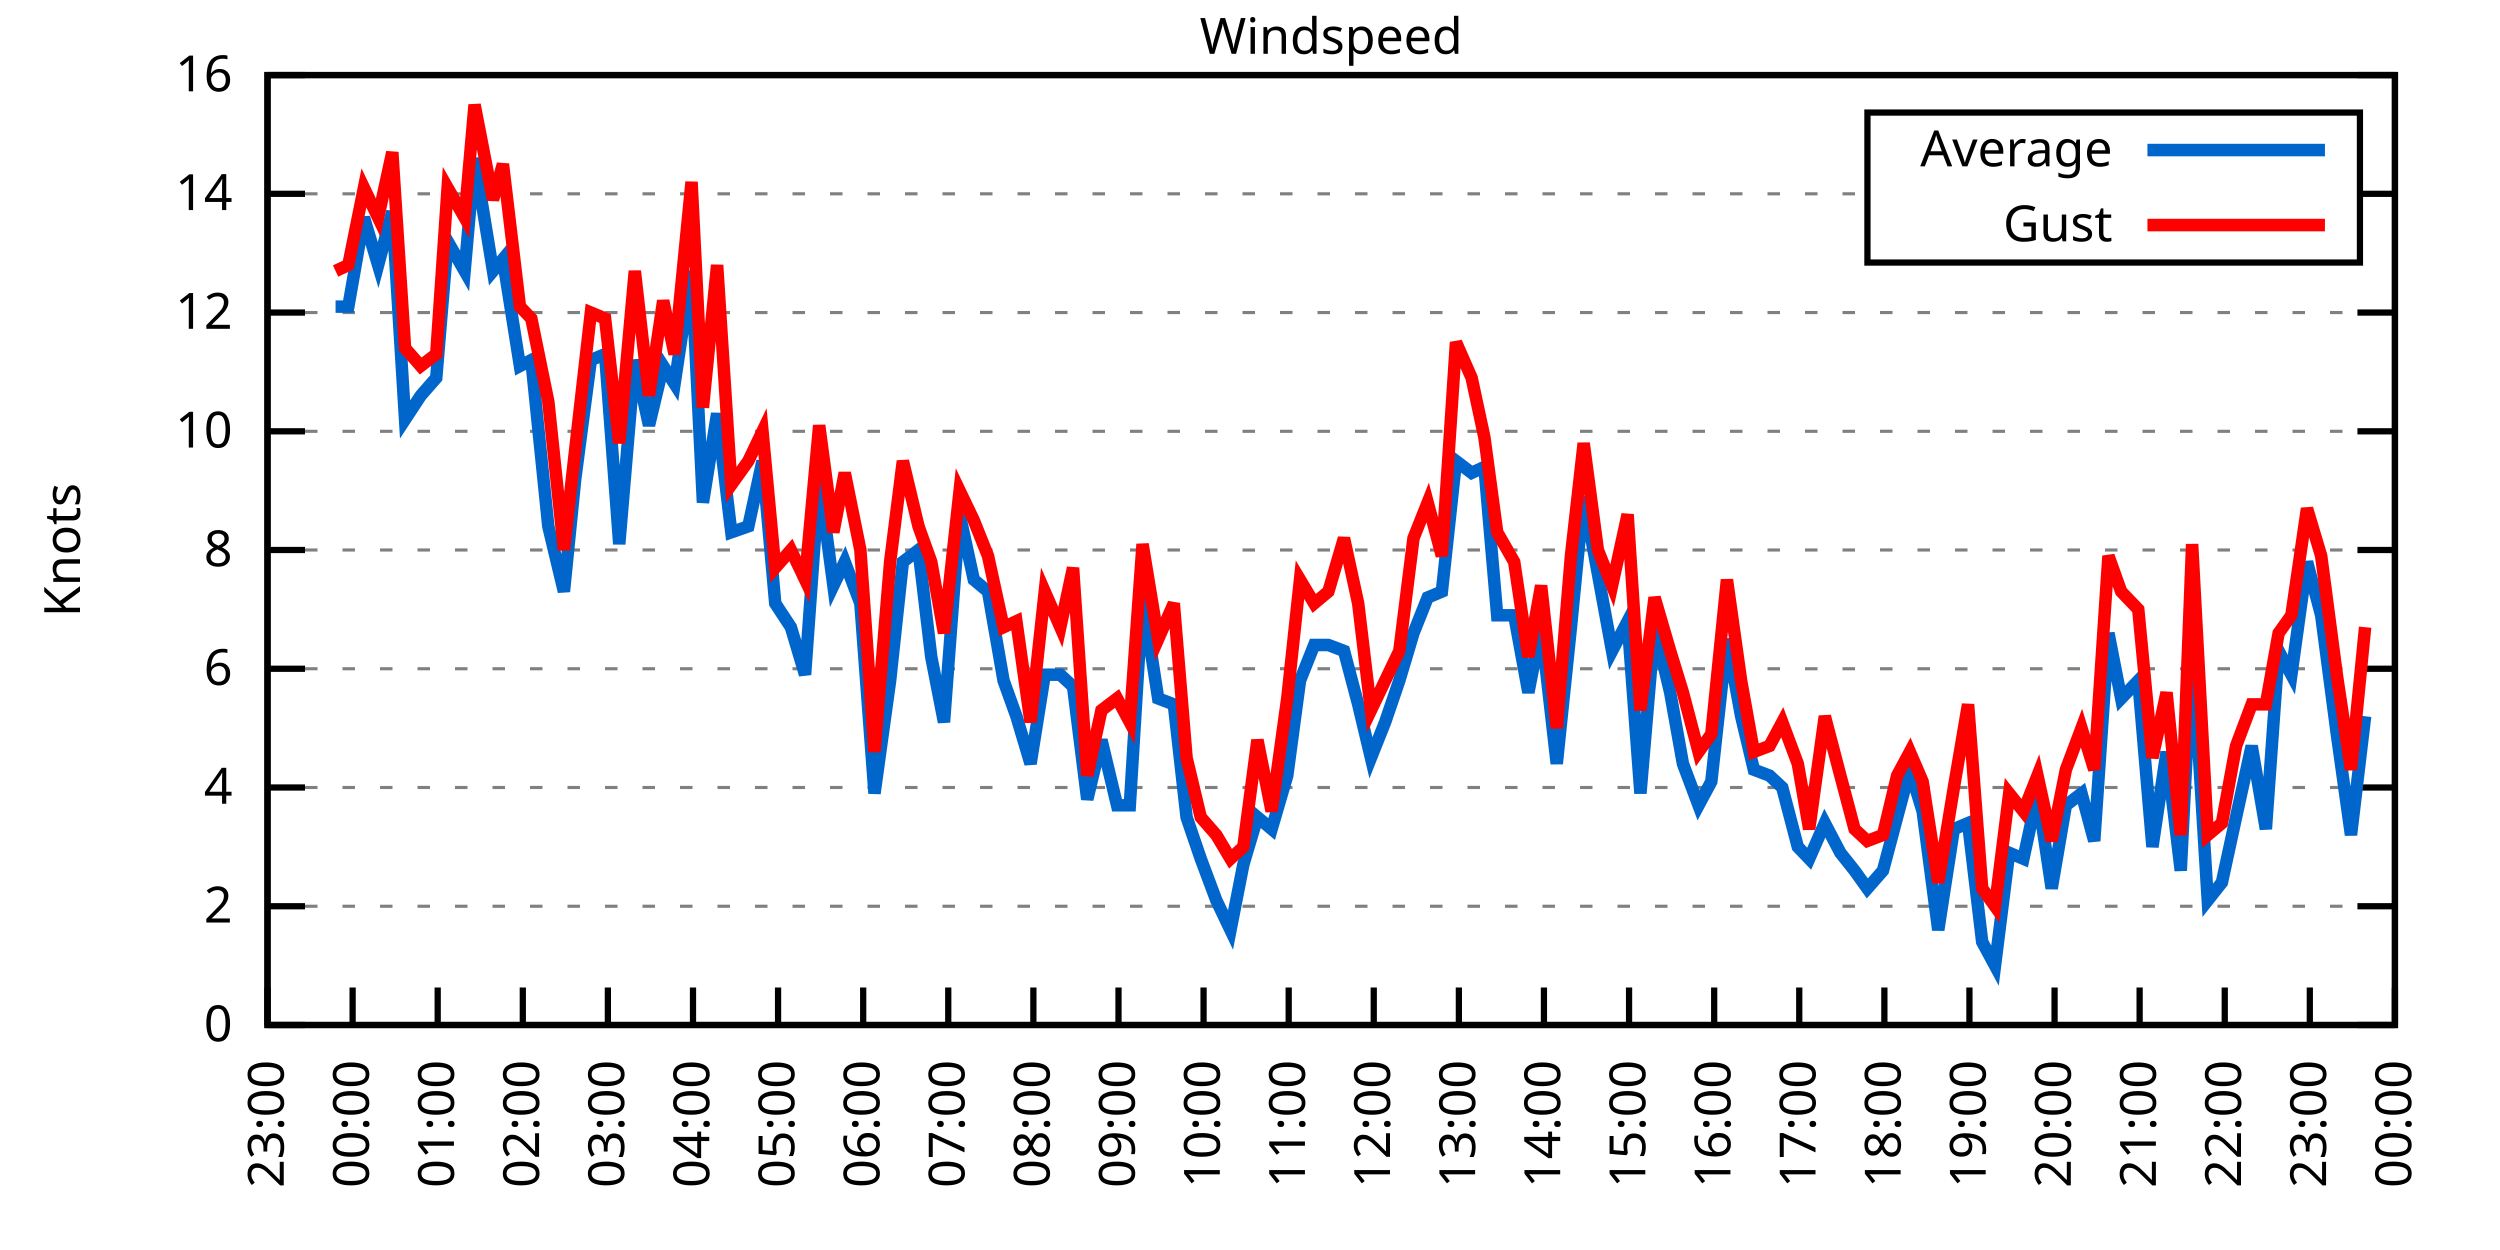
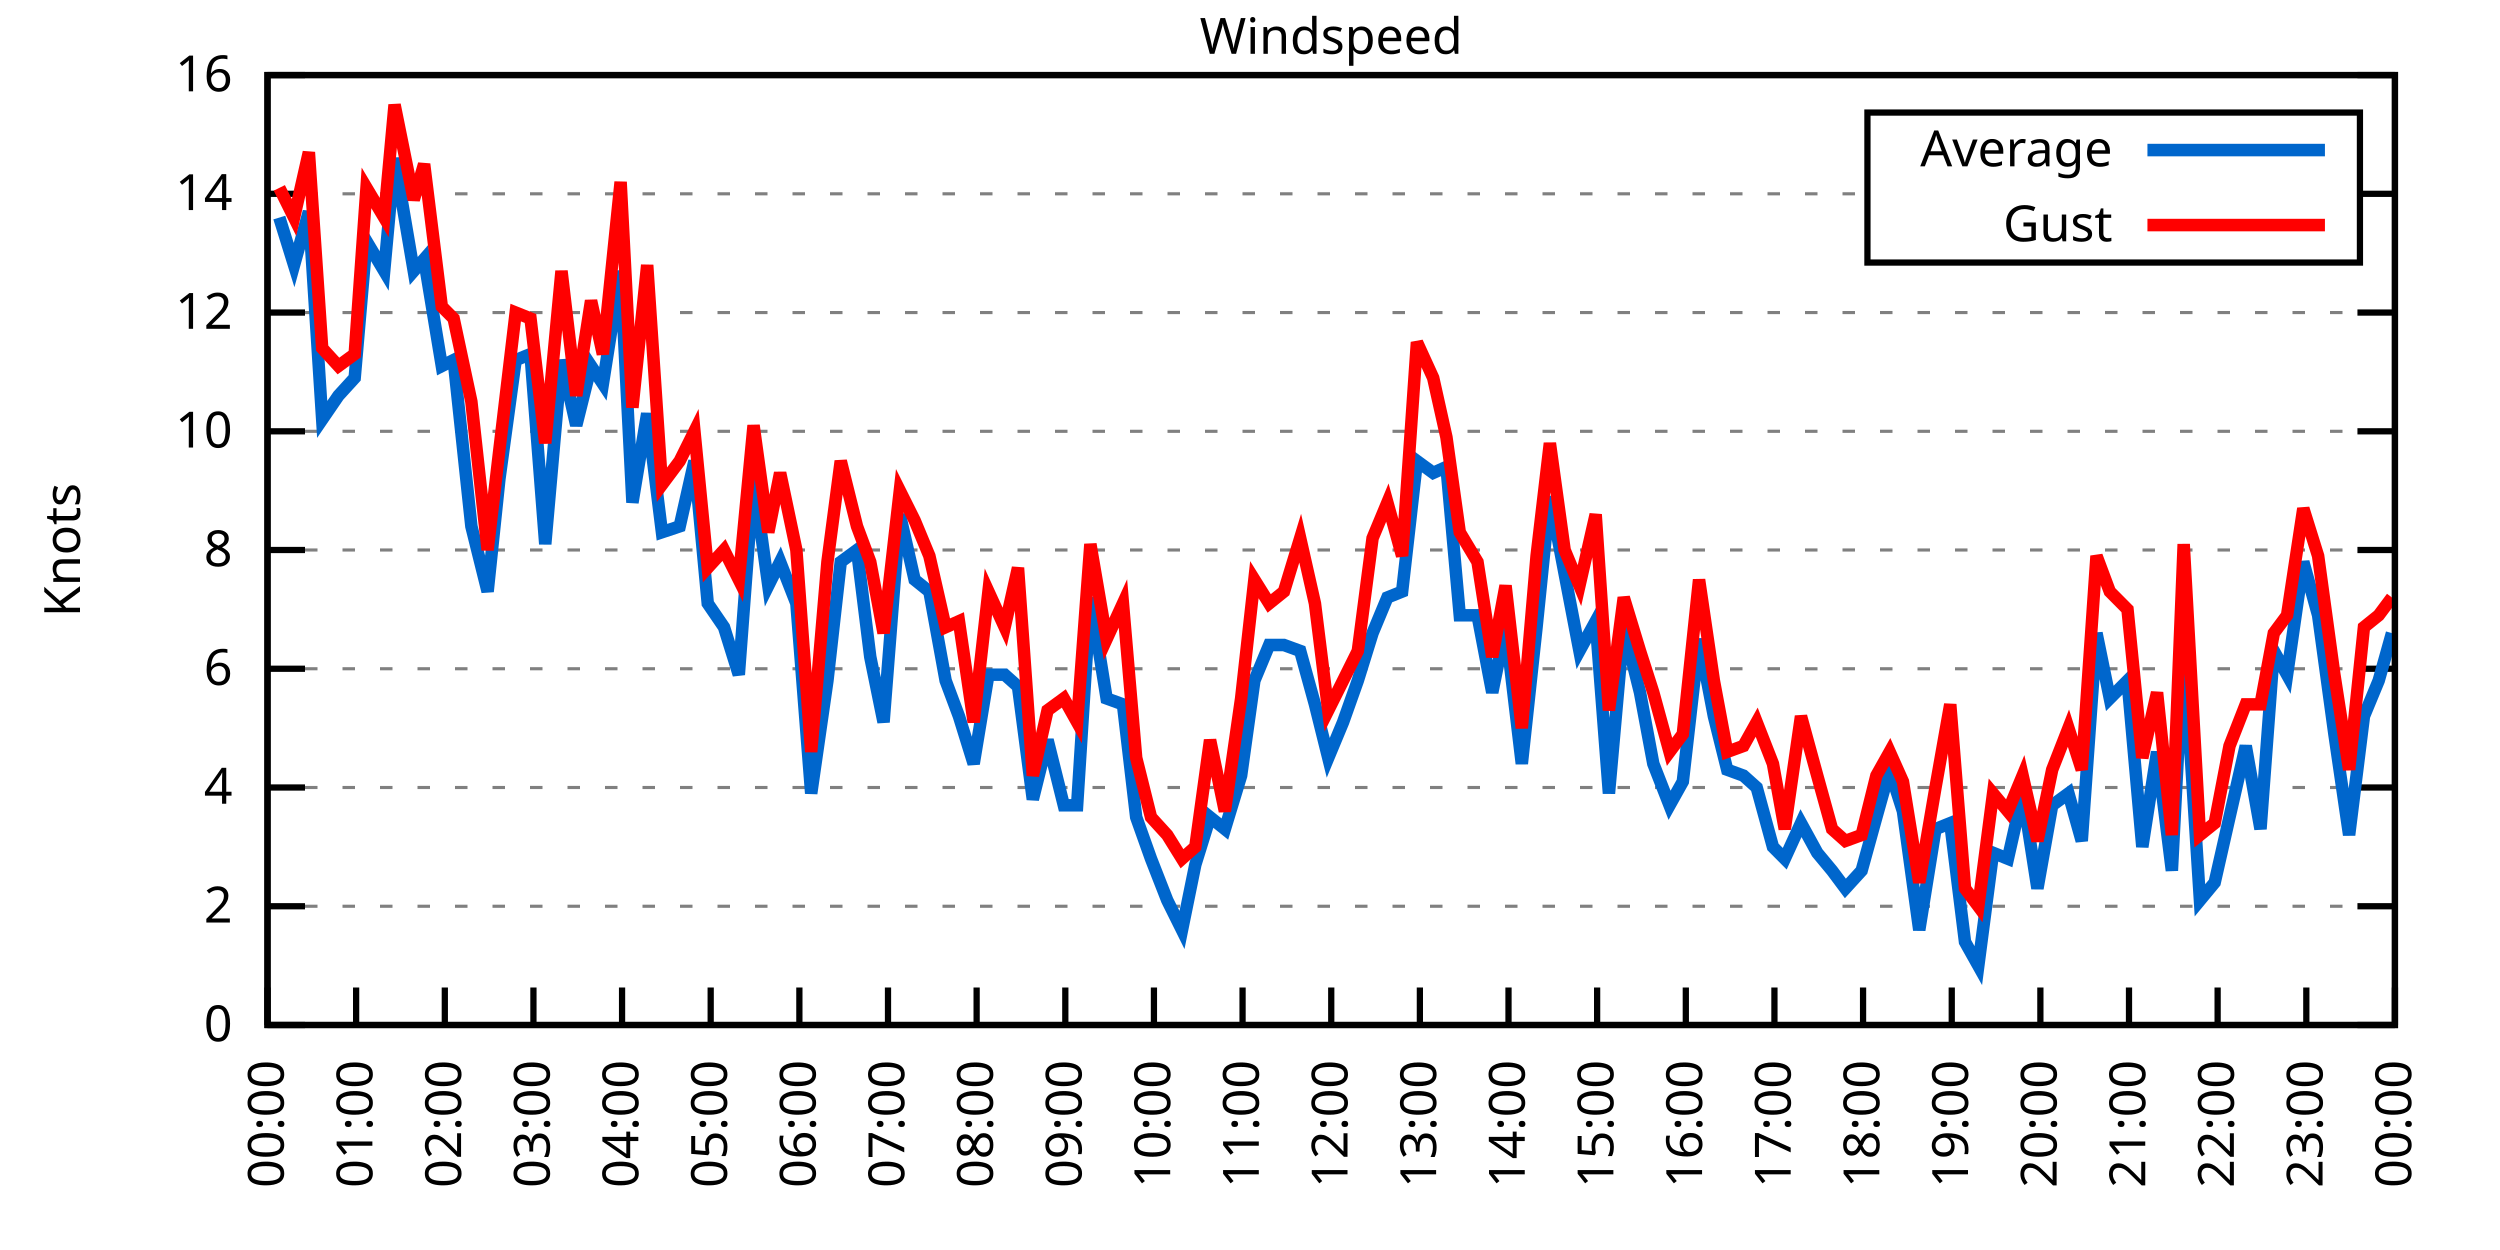
<svg xmlns="http://www.w3.org/2000/svg" xmlns:xlink="http://www.w3.org/1999/xlink" width="400" height="200" viewBox="0 0 400 200">
  <g id="gnuplot_canvas">
    <rect x="0" y="0" width="400" height="200" fill="none" />
    <defs>
      <circle id="gpDot" r="0.5" stroke-width="0.5" stroke="currentColor" />
      <path id="gpPt0" stroke-width="0.333" stroke="currentColor" d="M-1,0 h2 M0,-1 v2" />
      <path id="gpPt1" stroke-width="0.333" stroke="currentColor" d="M-1,-1 L1,1 M1,-1 L-1,1" />
      <path id="gpPt2" stroke-width="0.333" stroke="currentColor" d="M-1,0 L1,0 M0,-1 L0,1 M-1,-1 L1,1 M-1,1 L1,-1" />
      <rect id="gpPt3" stroke-width="0.333" stroke="currentColor" x="-1" y="-1" width="2" height="2" />
      <rect id="gpPt4" stroke-width="0.333" stroke="currentColor" fill="currentColor" x="-1" y="-1" width="2" height="2" />
      <circle id="gpPt5" stroke-width="0.333" stroke="currentColor" cx="0" cy="0" r="1" />
      <use xlink:href="#gpPt5" id="gpPt6" fill="currentColor" stroke="none" />
      <path id="gpPt7" stroke-width="0.333" stroke="currentColor" d="M0,-1.33 L-1.33,0.67 L1.33,0.67 z" />
      <use xlink:href="#gpPt7" id="gpPt8" fill="currentColor" stroke="none" />
      <use xlink:href="#gpPt7" id="gpPt9" stroke="currentColor" transform="rotate(180)" />
      <use xlink:href="#gpPt9" id="gpPt10" fill="currentColor" stroke="none" />
      <use xlink:href="#gpPt3" id="gpPt11" stroke="currentColor" transform="rotate(45)" />
      <use xlink:href="#gpPt11" id="gpPt12" fill="currentColor" stroke="none" />
      <path id="gpPt13" stroke-width="0.333" stroke="currentColor" d="M0,1.330 L1.265,0.411 L0.782,-1.067 L-0.782,-1.076 L-1.265,0.411 z" />
      <use xlink:href="#gpPt13" id="gpPt14" fill="currentColor" stroke="none" />
      <filter id="textbox" filterUnits="objectBoundingBox" x="0" y="0" height="1" width="1">
        <feFlood flood-color="white" flood-opacity="1" result="bgnd" />
        <feComposite in="SourceGraphic" in2="bgnd" operator="atop" />
      </filter>
      <filter id="greybox" filterUnits="objectBoundingBox" x="0" y="0" height="1" width="1">
        <feFlood flood-color="lightgrey" flood-opacity="1" result="grey" />
        <feComposite in="SourceGraphic" in2="grey" operator="atop" />
      </filter>
    </defs>
    <g fill="none" color="white" stroke="currentColor" stroke-width="1.00" stroke-linecap="butt" stroke-linejoin="miter">
</g>
    <g fill="none" color="black" stroke="currentColor" stroke-width="1.00" stroke-linecap="butt" stroke-linejoin="miter">
      <g stroke="none" shape-rendering="crispEdges">
        <polygon fill="rgb(255, 255, 255)" points="42.80,164.00 383.18,164.00 383.18,12.02 42.80,12.02 " />
      </g>
    </g>
    <g fill="none" color="black" stroke="currentColor" stroke-width="1.00" stroke-linecap="butt" stroke-linejoin="miter">
</g>
    <g fill="none" color="black" stroke="black" stroke-width="0.50" stroke-linecap="butt" stroke-linejoin="miter">
</g>
    <g fill="none" color="gray" stroke="currentColor" stroke-width="0.50" stroke-linecap="butt" stroke-linejoin="miter">
      <path stroke="gray" stroke-dasharray="2,4" class="gridline" d="M42.80,164.00 L383.19,164.00  " />
    </g>
    <g fill="none" color="gray" stroke="gray" stroke-width="1.00" stroke-linecap="butt" stroke-linejoin="miter">
</g>
    <g fill="none" color="black" stroke="currentColor" stroke-width="1.00" stroke-linecap="butt" stroke-linejoin="miter">
      <path stroke="black" d="M42.80,164.00 L48.80,164.00 M383.19,164.00 L377.19,164.00  " />
      <g transform="translate(37.20,166.60)" stroke="none" fill="black" font-family="Sans" font-size="8.00" text-anchor="end">
        <text>
          <tspan font-family="Sans"> 0</tspan>
        </text>
      </g>
    </g>
    <g fill="none" color="black" stroke="currentColor" stroke-width="1.00" stroke-linecap="butt" stroke-linejoin="miter">
</g>
    <g fill="none" color="black" stroke="black" stroke-width="0.50" stroke-linecap="butt" stroke-linejoin="miter">
</g>
    <g fill="none" color="gray" stroke="currentColor" stroke-width="0.50" stroke-linecap="butt" stroke-linejoin="miter">
      <path stroke="gray" stroke-dasharray="2,4" class="gridline" d="M42.80,145.00 L383.19,145.00  " />
    </g>
    <g fill="none" color="gray" stroke="gray" stroke-width="1.00" stroke-linecap="butt" stroke-linejoin="miter">
</g>
    <g fill="none" color="black" stroke="currentColor" stroke-width="1.00" stroke-linecap="butt" stroke-linejoin="miter">
      <path stroke="black" d="M42.80,145.00 L48.80,145.00 M383.19,145.00 L377.19,145.00  " />
      <g transform="translate(37.20,147.60)" stroke="none" fill="black" font-family="Sans" font-size="8.00" text-anchor="end">
        <text>
          <tspan font-family="Sans"> 2</tspan>
        </text>
      </g>
    </g>
    <g fill="none" color="black" stroke="currentColor" stroke-width="1.00" stroke-linecap="butt" stroke-linejoin="miter">
</g>
    <g fill="none" color="black" stroke="black" stroke-width="0.50" stroke-linecap="butt" stroke-linejoin="miter">
</g>
    <g fill="none" color="gray" stroke="currentColor" stroke-width="0.50" stroke-linecap="butt" stroke-linejoin="miter">
      <path stroke="gray" stroke-dasharray="2,4" class="gridline" d="M42.80,126.00 L383.19,126.00  " />
    </g>
    <g fill="none" color="gray" stroke="gray" stroke-width="1.00" stroke-linecap="butt" stroke-linejoin="miter">
</g>
    <g fill="none" color="black" stroke="currentColor" stroke-width="1.00" stroke-linecap="butt" stroke-linejoin="miter">
      <path stroke="black" d="M42.80,126.00 L48.80,126.00 M383.19,126.00 L377.19,126.00  " />
      <g transform="translate(37.20,128.60)" stroke="none" fill="black" font-family="Sans" font-size="8.00" text-anchor="end">
        <text>
          <tspan font-family="Sans"> 4</tspan>
        </text>
      </g>
    </g>
    <g fill="none" color="black" stroke="currentColor" stroke-width="1.00" stroke-linecap="butt" stroke-linejoin="miter">
</g>
    <g fill="none" color="black" stroke="black" stroke-width="0.50" stroke-linecap="butt" stroke-linejoin="miter">
</g>
    <g fill="none" color="gray" stroke="currentColor" stroke-width="0.50" stroke-linecap="butt" stroke-linejoin="miter">
      <path stroke="gray" stroke-dasharray="2,4" class="gridline" d="M42.80,107.00 L383.19,107.00  " />
    </g>
    <g fill="none" color="gray" stroke="gray" stroke-width="1.00" stroke-linecap="butt" stroke-linejoin="miter">
</g>
    <g fill="none" color="black" stroke="currentColor" stroke-width="1.00" stroke-linecap="butt" stroke-linejoin="miter">
      <path stroke="black" d="M42.80,107.00 L48.80,107.00 M383.19,107.00 L377.19,107.00  " />
      <g transform="translate(37.20,109.60)" stroke="none" fill="black" font-family="Sans" font-size="8.00" text-anchor="end">
        <text>
          <tspan font-family="Sans"> 6</tspan>
        </text>
      </g>
    </g>
    <g fill="none" color="black" stroke="currentColor" stroke-width="1.00" stroke-linecap="butt" stroke-linejoin="miter">
</g>
    <g fill="none" color="black" stroke="black" stroke-width="0.50" stroke-linecap="butt" stroke-linejoin="miter">
</g>
    <g fill="none" color="gray" stroke="currentColor" stroke-width="0.50" stroke-linecap="butt" stroke-linejoin="miter">
      <path stroke="gray" stroke-dasharray="2,4" class="gridline" d="M42.80,88.00 L383.19,88.00  " />
    </g>
    <g fill="none" color="gray" stroke="gray" stroke-width="1.00" stroke-linecap="butt" stroke-linejoin="miter">
</g>
    <g fill="none" color="black" stroke="currentColor" stroke-width="1.00" stroke-linecap="butt" stroke-linejoin="miter">
      <path stroke="black" d="M42.80,88.00 L48.80,88.00 M383.19,88.00 L377.19,88.00  " />
      <g transform="translate(37.20,90.60)" stroke="none" fill="black" font-family="Sans" font-size="8.00" text-anchor="end">
        <text>
          <tspan font-family="Sans"> 8</tspan>
        </text>
      </g>
    </g>
    <g fill="none" color="black" stroke="currentColor" stroke-width="1.00" stroke-linecap="butt" stroke-linejoin="miter">
</g>
    <g fill="none" color="black" stroke="black" stroke-width="0.50" stroke-linecap="butt" stroke-linejoin="miter">
</g>
    <g fill="none" color="gray" stroke="currentColor" stroke-width="0.50" stroke-linecap="butt" stroke-linejoin="miter">
      <path stroke="gray" stroke-dasharray="2,4" class="gridline" d="M42.80,69.01 L383.19,69.01  " />
    </g>
    <g fill="none" color="gray" stroke="gray" stroke-width="1.00" stroke-linecap="butt" stroke-linejoin="miter">
</g>
    <g fill="none" color="black" stroke="currentColor" stroke-width="1.00" stroke-linecap="butt" stroke-linejoin="miter">
      <path stroke="black" d="M42.80,69.01 L48.80,69.01 M383.19,69.01 L377.19,69.01  " />
      <g transform="translate(37.20,71.61)" stroke="none" fill="black" font-family="Sans" font-size="8.00" text-anchor="end">
        <text>
          <tspan font-family="Sans"> 10</tspan>
        </text>
      </g>
    </g>
    <g fill="none" color="black" stroke="currentColor" stroke-width="1.00" stroke-linecap="butt" stroke-linejoin="miter">
</g>
    <g fill="none" color="black" stroke="black" stroke-width="0.50" stroke-linecap="butt" stroke-linejoin="miter">
</g>
    <g fill="none" color="gray" stroke="currentColor" stroke-width="0.50" stroke-linecap="butt" stroke-linejoin="miter">
      <path stroke="gray" stroke-dasharray="2,4" class="gridline" d="M42.80,50.01 L383.19,50.01  " />
    </g>
    <g fill="none" color="gray" stroke="gray" stroke-width="1.00" stroke-linecap="butt" stroke-linejoin="miter">
</g>
    <g fill="none" color="black" stroke="currentColor" stroke-width="1.00" stroke-linecap="butt" stroke-linejoin="miter">
      <path stroke="black" d="M42.80,50.01 L48.80,50.01 M383.19,50.01 L377.19,50.01  " />
      <g transform="translate(37.20,52.61)" stroke="none" fill="black" font-family="Sans" font-size="8.00" text-anchor="end">
        <text>
          <tspan font-family="Sans"> 12</tspan>
        </text>
      </g>
    </g>
    <g fill="none" color="black" stroke="currentColor" stroke-width="1.00" stroke-linecap="butt" stroke-linejoin="miter">
</g>
    <g fill="none" color="black" stroke="black" stroke-width="0.50" stroke-linecap="butt" stroke-linejoin="miter">
</g>
    <g fill="none" color="gray" stroke="currentColor" stroke-width="0.50" stroke-linecap="butt" stroke-linejoin="miter">
      <path stroke="gray" stroke-dasharray="2,4" class="gridline" d="M42.80,31.01 L298.79,31.01 M377.59,31.01 L383.19,31.01  " />
    </g>
    <g fill="none" color="gray" stroke="gray" stroke-width="1.00" stroke-linecap="butt" stroke-linejoin="miter">
</g>
    <g fill="none" color="black" stroke="currentColor" stroke-width="1.00" stroke-linecap="butt" stroke-linejoin="miter">
      <path stroke="black" d="M42.80,31.01 L48.80,31.01 M383.19,31.01 L377.19,31.01  " />
      <g transform="translate(37.20,33.61)" stroke="none" fill="black" font-family="Sans" font-size="8.00" text-anchor="end">
        <text>
          <tspan font-family="Sans"> 14</tspan>
        </text>
      </g>
    </g>
    <g fill="none" color="black" stroke="currentColor" stroke-width="1.00" stroke-linecap="butt" stroke-linejoin="miter">
</g>
    <g fill="none" color="black" stroke="black" stroke-width="0.50" stroke-linecap="butt" stroke-linejoin="miter">
</g>
    <g fill="none" color="gray" stroke="currentColor" stroke-width="0.50" stroke-linecap="butt" stroke-linejoin="miter">
      <path stroke="gray" stroke-dasharray="2,4" class="gridline" d="M42.80,12.01 L383.19,12.01  " />
    </g>
    <g fill="none" color="gray" stroke="gray" stroke-width="1.00" stroke-linecap="butt" stroke-linejoin="miter">
</g>
    <g fill="none" color="black" stroke="currentColor" stroke-width="1.00" stroke-linecap="butt" stroke-linejoin="miter">
      <path stroke="black" d="M42.80,12.01 L48.80,12.01 M383.19,12.01 L377.19,12.01  " />
      <g transform="translate(37.20,14.61)" stroke="none" fill="black" font-family="Sans" font-size="8.00" text-anchor="end">
        <text>
          <tspan font-family="Sans"> 16</tspan>
        </text>
      </g>
    </g>
    <g fill="none" color="black" stroke="currentColor" stroke-width="1.00" stroke-linecap="butt" stroke-linejoin="miter">
      <path stroke="black" d="M42.80,164.00 L42.80,158.00  " />
      <g transform="translate(45.40,169.60) rotate(270.00)" stroke="none" fill="black" font-family="Sans" font-size="8.00" text-anchor="end">
        <text>
-           <tspan font-family="Sans">23:00</tspan>
-         </text>
-       </g>
-     </g>
-     <g fill="none" color="black" stroke="currentColor" stroke-width="1.00" stroke-linecap="butt" stroke-linejoin="miter">
-       <path stroke="black" d="M56.42,164.00 L56.42,158.00  " />
-       <g transform="translate(59.02,169.60) rotate(270.00)" stroke="none" fill="black" font-family="Sans" font-size="8.00" text-anchor="end">
-         <text>
          <tspan font-family="Sans">00:00</tspan>
        </text>
      </g>
    </g>
    <g fill="none" color="black" stroke="currentColor" stroke-width="1.00" stroke-linecap="butt" stroke-linejoin="miter">
-       <path stroke="black" d="M70.03,164.00 L70.03,158.00  " />
-       <g transform="translate(72.63,169.60) rotate(270.00)" stroke="none" fill="black" font-family="Sans" font-size="8.00" text-anchor="end">
+       <path stroke="black" d="M56.98,164.00 L56.98,158.00  " />
+       <g transform="translate(59.58,169.60) rotate(270.00)" stroke="none" fill="black" font-family="Sans" font-size="8.00" text-anchor="end">
        <text>
          <tspan font-family="Sans">01:00</tspan>
        </text>
      </g>
    </g>
    <g fill="none" color="black" stroke="currentColor" stroke-width="1.00" stroke-linecap="butt" stroke-linejoin="miter">
-       <path stroke="black" d="M83.65,164.00 L83.65,158.00  " />
-       <g transform="translate(86.25,169.60) rotate(270.00)" stroke="none" fill="black" font-family="Sans" font-size="8.00" text-anchor="end">
+       <path stroke="black" d="M71.17,164.00 L71.17,158.00  " />
+       <g transform="translate(73.77,169.60) rotate(270.00)" stroke="none" fill="black" font-family="Sans" font-size="8.00" text-anchor="end">
        <text>
          <tspan font-family="Sans">02:00</tspan>
        </text>
      </g>
    </g>
    <g fill="none" color="black" stroke="currentColor" stroke-width="1.00" stroke-linecap="butt" stroke-linejoin="miter">
-       <path stroke="black" d="M97.26,164.00 L97.26,158.00  " />
-       <g transform="translate(99.86,169.60) rotate(270.00)" stroke="none" fill="black" font-family="Sans" font-size="8.00" text-anchor="end">
+       <path stroke="black" d="M85.35,164.00 L85.35,158.00  " />
+       <g transform="translate(87.95,169.60) rotate(270.00)" stroke="none" fill="black" font-family="Sans" font-size="8.00" text-anchor="end">
        <text>
          <tspan font-family="Sans">03:00</tspan>
        </text>
      </g>
    </g>
    <g fill="none" color="black" stroke="currentColor" stroke-width="1.00" stroke-linecap="butt" stroke-linejoin="miter">
-       <path stroke="black" d="M110.88,164.00 L110.88,158.00  " />
-       <g transform="translate(113.48,169.60) rotate(270.00)" stroke="none" fill="black" font-family="Sans" font-size="8.00" text-anchor="end">
+       <path stroke="black" d="M99.53,164.00 L99.53,158.00  " />
+       <g transform="translate(102.13,169.60) rotate(270.00)" stroke="none" fill="black" font-family="Sans" font-size="8.00" text-anchor="end">
        <text>
          <tspan font-family="Sans">04:00</tspan>
        </text>
      </g>
    </g>
    <g fill="none" color="black" stroke="currentColor" stroke-width="1.00" stroke-linecap="butt" stroke-linejoin="miter">
-       <path stroke="black" d="M124.49,164.00 L124.49,158.00  " />
-       <g transform="translate(127.09,169.60) rotate(270.00)" stroke="none" fill="black" font-family="Sans" font-size="8.00" text-anchor="end">
+       <path stroke="black" d="M113.71,164.00 L113.71,158.00  " />
+       <g transform="translate(116.31,169.60) rotate(270.00)" stroke="none" fill="black" font-family="Sans" font-size="8.00" text-anchor="end">
        <text>
          <tspan font-family="Sans">05:00</tspan>
        </text>
      </g>
    </g>
    <g fill="none" color="black" stroke="currentColor" stroke-width="1.00" stroke-linecap="butt" stroke-linejoin="miter">
-       <path stroke="black" d="M138.11,164.00 L138.11,158.00  " />
-       <g transform="translate(140.71,169.60) rotate(270.00)" stroke="none" fill="black" font-family="Sans" font-size="8.00" text-anchor="end">
+       <path stroke="black" d="M127.90,164.00 L127.90,158.00  " />
+       <g transform="translate(130.50,169.60) rotate(270.00)" stroke="none" fill="black" font-family="Sans" font-size="8.00" text-anchor="end">
        <text>
          <tspan font-family="Sans">06:00</tspan>
        </text>
      </g>
    </g>
    <g fill="none" color="black" stroke="currentColor" stroke-width="1.00" stroke-linecap="butt" stroke-linejoin="miter">
-       <path stroke="black" d="M151.72,164.00 L151.72,158.00  " />
-       <g transform="translate(154.32,169.60) rotate(270.00)" stroke="none" fill="black" font-family="Sans" font-size="8.00" text-anchor="end">
+       <path stroke="black" d="M142.08,164.00 L142.08,158.00  " />
+       <g transform="translate(144.68,169.60) rotate(270.00)" stroke="none" fill="black" font-family="Sans" font-size="8.00" text-anchor="end">
        <text>
          <tspan font-family="Sans">07:00</tspan>
        </text>
      </g>
    </g>
    <g fill="none" color="black" stroke="currentColor" stroke-width="1.00" stroke-linecap="butt" stroke-linejoin="miter">
-       <path stroke="black" d="M165.34,164.00 L165.34,158.00  " />
-       <g transform="translate(167.94,169.60) rotate(270.00)" stroke="none" fill="black" font-family="Sans" font-size="8.00" text-anchor="end">
+       <path stroke="black" d="M156.26,164.00 L156.26,158.00  " />
+       <g transform="translate(158.86,169.60) rotate(270.00)" stroke="none" fill="black" font-family="Sans" font-size="8.00" text-anchor="end">
        <text>
          <tspan font-family="Sans">08:00</tspan>
        </text>
      </g>
    </g>
    <g fill="none" color="black" stroke="currentColor" stroke-width="1.00" stroke-linecap="butt" stroke-linejoin="miter">
-       <path stroke="black" d="M178.96,164.00 L178.96,158.00  " />
-       <g transform="translate(181.56,169.60) rotate(270.00)" stroke="none" fill="black" font-family="Sans" font-size="8.00" text-anchor="end">
+       <path stroke="black" d="M170.45,164.00 L170.45,158.00  " />
+       <g transform="translate(173.05,169.60) rotate(270.00)" stroke="none" fill="black" font-family="Sans" font-size="8.00" text-anchor="end">
        <text>
          <tspan font-family="Sans">09:00</tspan>
        </text>
      </g>
    </g>
    <g fill="none" color="black" stroke="currentColor" stroke-width="1.00" stroke-linecap="butt" stroke-linejoin="miter">
-       <path stroke="black" d="M192.57,164.00 L192.57,158.00  " />
-       <g transform="translate(195.17,169.60) rotate(270.00)" stroke="none" fill="black" font-family="Sans" font-size="8.00" text-anchor="end">
+       <path stroke="black" d="M184.63,164.00 L184.63,158.00  " />
+       <g transform="translate(187.23,169.60) rotate(270.00)" stroke="none" fill="black" font-family="Sans" font-size="8.00" text-anchor="end">
        <text>
          <tspan font-family="Sans">10:00</tspan>
        </text>
      </g>
    </g>
    <g fill="none" color="black" stroke="currentColor" stroke-width="1.00" stroke-linecap="butt" stroke-linejoin="miter">
-       <path stroke="black" d="M206.19,164.00 L206.19,158.00  " />
-       <g transform="translate(208.79,169.60) rotate(270.00)" stroke="none" fill="black" font-family="Sans" font-size="8.00" text-anchor="end">
+       <path stroke="black" d="M198.81,164.00 L198.81,158.00  " />
+       <g transform="translate(201.41,169.60) rotate(270.00)" stroke="none" fill="black" font-family="Sans" font-size="8.00" text-anchor="end">
        <text>
          <tspan font-family="Sans">11:00</tspan>
        </text>
      </g>
    </g>
    <g fill="none" color="black" stroke="currentColor" stroke-width="1.00" stroke-linecap="butt" stroke-linejoin="miter">
-       <path stroke="black" d="M219.80,164.00 L219.80,158.00  " />
-       <g transform="translate(222.40,169.60) rotate(270.00)" stroke="none" fill="black" font-family="Sans" font-size="8.00" text-anchor="end">
+       <path stroke="black" d="M213.00,164.00 L213.00,158.00  " />
+       <g transform="translate(215.60,169.60) rotate(270.00)" stroke="none" fill="black" font-family="Sans" font-size="8.00" text-anchor="end">
        <text>
          <tspan font-family="Sans">12:00</tspan>
        </text>
      </g>
    </g>
    <g fill="none" color="black" stroke="currentColor" stroke-width="1.00" stroke-linecap="butt" stroke-linejoin="miter">
-       <path stroke="black" d="M233.42,164.00 L233.42,158.00  " />
-       <g transform="translate(236.02,169.60) rotate(270.00)" stroke="none" fill="black" font-family="Sans" font-size="8.00" text-anchor="end">
+       <path stroke="black" d="M227.18,164.00 L227.18,158.00  " />
+       <g transform="translate(229.78,169.60) rotate(270.00)" stroke="none" fill="black" font-family="Sans" font-size="8.00" text-anchor="end">
        <text>
          <tspan font-family="Sans">13:00</tspan>
        </text>
      </g>
    </g>
    <g fill="none" color="black" stroke="currentColor" stroke-width="1.00" stroke-linecap="butt" stroke-linejoin="miter">
-       <path stroke="black" d="M247.03,164.00 L247.03,158.00  " />
-       <g transform="translate(249.63,169.60) rotate(270.00)" stroke="none" fill="black" font-family="Sans" font-size="8.00" text-anchor="end">
+       <path stroke="black" d="M241.36,164.00 L241.36,158.00  " />
+       <g transform="translate(243.96,169.60) rotate(270.00)" stroke="none" fill="black" font-family="Sans" font-size="8.00" text-anchor="end">
        <text>
          <tspan font-family="Sans">14:00</tspan>
        </text>
      </g>
    </g>
    <g fill="none" color="black" stroke="currentColor" stroke-width="1.00" stroke-linecap="butt" stroke-linejoin="miter">
-       <path stroke="black" d="M260.65,164.00 L260.65,158.00  " />
-       <g transform="translate(263.25,169.60) rotate(270.00)" stroke="none" fill="black" font-family="Sans" font-size="8.00" text-anchor="end">
+       <path stroke="black" d="M255.54,164.00 L255.54,158.00  " />
+       <g transform="translate(258.14,169.60) rotate(270.00)" stroke="none" fill="black" font-family="Sans" font-size="8.00" text-anchor="end">
        <text>
          <tspan font-family="Sans">15:00</tspan>
        </text>
      </g>
    </g>
    <g fill="none" color="black" stroke="currentColor" stroke-width="1.00" stroke-linecap="butt" stroke-linejoin="miter">
-       <path stroke="black" d="M274.27,164.00 L274.27,158.00  " />
-       <g transform="translate(276.87,169.60) rotate(270.00)" stroke="none" fill="black" font-family="Sans" font-size="8.00" text-anchor="end">
+       <path stroke="black" d="M269.73,164.00 L269.73,158.00  " />
+       <g transform="translate(272.33,169.60) rotate(270.00)" stroke="none" fill="black" font-family="Sans" font-size="8.00" text-anchor="end">
        <text>
          <tspan font-family="Sans">16:00</tspan>
        </text>
      </g>
    </g>
    <g fill="none" color="black" stroke="currentColor" stroke-width="1.00" stroke-linecap="butt" stroke-linejoin="miter">
-       <path stroke="black" d="M287.88,164.00 L287.88,158.00  " />
-       <g transform="translate(290.48,169.60) rotate(270.00)" stroke="none" fill="black" font-family="Sans" font-size="8.00" text-anchor="end">
+       <path stroke="black" d="M283.91,164.00 L283.91,158.00  " />
+       <g transform="translate(286.51,169.60) rotate(270.00)" stroke="none" fill="black" font-family="Sans" font-size="8.00" text-anchor="end">
        <text>
          <tspan font-family="Sans">17:00</tspan>
        </text>
      </g>
    </g>
    <g fill="none" color="black" stroke="currentColor" stroke-width="1.00" stroke-linecap="butt" stroke-linejoin="miter">
-       <path stroke="black" d="M301.50,164.00 L301.50,158.00  " />
-       <g transform="translate(304.10,169.60) rotate(270.00)" stroke="none" fill="black" font-family="Sans" font-size="8.00" text-anchor="end">
+       <path stroke="black" d="M298.09,164.00 L298.09,158.00  " />
+       <g transform="translate(300.69,169.60) rotate(270.00)" stroke="none" fill="black" font-family="Sans" font-size="8.00" text-anchor="end">
        <text>
          <tspan font-family="Sans">18:00</tspan>
        </text>
      </g>
    </g>
    <g fill="none" color="black" stroke="currentColor" stroke-width="1.00" stroke-linecap="butt" stroke-linejoin="miter">
-       <path stroke="black" d="M315.11,164.00 L315.11,158.00  " />
-       <g transform="translate(317.71,169.60) rotate(270.00)" stroke="none" fill="black" font-family="Sans" font-size="8.00" text-anchor="end">
+       <path stroke="black" d="M312.28,164.00 L312.28,158.00  " />
+       <g transform="translate(314.88,169.60) rotate(270.00)" stroke="none" fill="black" font-family="Sans" font-size="8.00" text-anchor="end">
        <text>
          <tspan font-family="Sans">19:00</tspan>
        </text>
      </g>
    </g>
    <g fill="none" color="black" stroke="currentColor" stroke-width="1.00" stroke-linecap="butt" stroke-linejoin="miter">
-       <path stroke="black" d="M328.73,164.00 L328.73,158.00  " />
-       <g transform="translate(331.33,169.60) rotate(270.00)" stroke="none" fill="black" font-family="Sans" font-size="8.00" text-anchor="end">
+       <path stroke="black" d="M326.46,164.00 L326.46,158.00  " />
+       <g transform="translate(329.06,169.60) rotate(270.00)" stroke="none" fill="black" font-family="Sans" font-size="8.00" text-anchor="end">
        <text>
          <tspan font-family="Sans">20:00</tspan>
        </text>
      </g>
    </g>
    <g fill="none" color="black" stroke="currentColor" stroke-width="1.00" stroke-linecap="butt" stroke-linejoin="miter">
-       <path stroke="black" d="M342.34,164.00 L342.34,158.00  " />
-       <g transform="translate(344.94,169.60) rotate(270.00)" stroke="none" fill="black" font-family="Sans" font-size="8.00" text-anchor="end">
+       <path stroke="black" d="M340.64,164.00 L340.64,158.00  " />
+       <g transform="translate(343.24,169.60) rotate(270.00)" stroke="none" fill="black" font-family="Sans" font-size="8.00" text-anchor="end">
        <text>
          <tspan font-family="Sans">21:00</tspan>
        </text>
      </g>
    </g>
    <g fill="none" color="black" stroke="currentColor" stroke-width="1.00" stroke-linecap="butt" stroke-linejoin="miter">
-       <path stroke="black" d="M355.96,164.00 L355.96,158.00  " />
-       <g transform="translate(358.56,169.60) rotate(270.00)" stroke="none" fill="black" font-family="Sans" font-size="8.00" text-anchor="end">
+       <path stroke="black" d="M354.82,164.00 L354.82,158.00  " />
+       <g transform="translate(357.42,169.60) rotate(270.00)" stroke="none" fill="black" font-family="Sans" font-size="8.00" text-anchor="end">
        <text>
          <tspan font-family="Sans">22:00</tspan>
        </text>
      </g>
    </g>
    <g fill="none" color="black" stroke="currentColor" stroke-width="1.00" stroke-linecap="butt" stroke-linejoin="miter">
-       <path stroke="black" d="M369.57,164.00 L369.57,158.00  " />
-       <g transform="translate(372.17,169.60) rotate(270.00)" stroke="none" fill="black" font-family="Sans" font-size="8.00" text-anchor="end">
+       <path stroke="black" d="M369.01,164.00 L369.01,158.00  " />
+       <g transform="translate(371.61,169.60) rotate(270.00)" stroke="none" fill="black" font-family="Sans" font-size="8.00" text-anchor="end">
        <text>
          <tspan font-family="Sans">23:00</tspan>
        </text>
      </g>
    </g>
    <g fill="none" color="black" stroke="currentColor" stroke-width="1.00" stroke-linecap="butt" stroke-linejoin="miter">
      <path stroke="black" d="M383.19,164.00 L383.19,158.00  " />
      <g transform="translate(385.79,169.60) rotate(270.00)" stroke="none" fill="black" font-family="Sans" font-size="8.00" text-anchor="end">
        <text>
          <tspan font-family="Sans">00:00</tspan>
        </text>
      </g>
    </g>
    <g fill="none" color="black" stroke="currentColor" stroke-width="1.00" stroke-linecap="butt" stroke-linejoin="miter">
</g>
    <g fill="none" color="black" stroke="currentColor" stroke-width="1.00" stroke-linecap="butt" stroke-linejoin="miter">
      <path stroke="black" d="M42.80,12.01 L42.80,164.00 L383.19,164.00 L383.19,12.01 L42.80,12.01 Z  " />
    </g>
    <g fill="none" color="black" stroke="currentColor" stroke-width="1.00" stroke-linecap="butt" stroke-linejoin="miter">
</g>
    <g fill="none" color="black" stroke="currentColor" stroke-width="1.00" stroke-linecap="butt" stroke-linejoin="miter">
      <path stroke="black" d="M298.79,42.01 L298.79,18.01 L377.59,18.01 L377.59,42.01 L298.79,42.01 Z  " />
    </g>
    <g id="Windspeed_plot_1">
      <g fill="none" color="white" stroke="black" stroke-width="2.00" stroke-linecap="butt" stroke-linejoin="miter">
</g>
      <g fill="none" color="black" stroke="currentColor" stroke-width="2.00" stroke-linecap="butt" stroke-linejoin="miter">
        <g transform="translate(337.99,26.61)" stroke="none" fill="black" font-family="Sans" font-size="8.00" text-anchor="end">
          <text>
            <tspan font-family="Sans">Average</tspan>
          </text>
        </g>
      </g>
      <g fill="none" color="black" stroke="currentColor" stroke-width="2.00" stroke-linecap="butt" stroke-linejoin="miter">
-         <path stroke="rgb(  0, 102, 204)" d="M343.59,24.01 L371.99,24.01 M53.69,49.06 L55.73,49.06 L58.23,34.81 L60.50,42.41 L62.77,33.86 L64.81,67.11   L67.31,63.31 L69.80,60.46 L71.62,38.61 L74.34,43.36 L75.93,25.31 L78.88,43.36 L80.47,41.46 L83.19,58.56   L85.01,57.61 L87.73,84.21 L90.23,94.65 L92.04,76.61 L94.54,57.61 L96.81,56.66 L99.08,87.06 L101.57,57.61   L103.84,68.06 L106.11,58.56 L107.93,61.41 L110.65,43.36 L112.47,80.41 L114.74,66.16 L117.01,85.16 L119.73,84.21   L122.00,73.76 L124.04,96.55 L126.54,100.35 L128.81,107.95 L131.07,76.61 L133.34,93.70 L135.16,89.90 L137.66,96.55   L139.92,126.95 L142.42,108.90 L144.46,89.90 L146.96,88.00 L149.00,105.10 L151.04,115.55 L153.54,82.31 L155.81,92.75   L158.08,94.65 L160.57,108.90 L162.62,114.60 L164.89,122.20 L167.16,107.95 L169.65,107.95 L171.69,109.85 L173.96,127.90   L176.23,118.40 L178.73,128.85 L180.77,128.85 L182.81,95.60 L185.31,111.75 L187.81,112.70 L189.85,130.75 L192.12,137.40   L194.61,144.05 L196.88,148.80 L198.93,138.35 L201.19,130.75 L203.46,132.65 L205.96,124.10 L208.00,108.90 L210.27,103.20   L212.54,103.20 L215.04,104.15 L217.31,112.70 L219.35,121.25 L221.62,115.55 L223.89,108.90 L226.16,101.30 L228.43,95.60   L230.70,94.65 L232.96,73.76 L235.46,75.66 L237.50,74.71 L239.55,98.45 L242.27,98.45 L244.54,110.80 L246.58,100.35   L249.08,122.20 L251.35,100.35 L253.39,79.46 L255.66,91.80 L257.93,104.15 L260.42,99.40 L262.47,126.95 L264.73,100.35   L267.23,110.80 L269.27,122.20 L271.77,128.85 L273.81,125.05 L276.31,102.25 L278.58,114.60 L280.62,123.15 L283.12,124.10   L285.16,126.00 L287.65,135.50 L289.47,137.40 L291.97,131.70 L294.46,136.45 L296.73,139.30 L298.77,142.15 L301.27,139.30   L303.54,130.75 L305.58,123.15 L307.62,129.80 L310.12,148.80 L312.62,132.65 L314.89,131.70 L317.15,150.70 L319.20,154.50   L321.47,136.45 L323.74,137.40 L326.00,126.95 L328.27,142.15 L330.54,128.85 L333.04,126.95 L335.08,134.55 L337.35,101.30   L339.39,111.75 L342.12,108.90 L344.39,135.50 L346.65,120.30 L348.92,139.30 L350.74,103.20 L353.24,144.05 L355.50,141.20   L357.77,130.75 L360.27,119.35 L362.54,132.65 L364.58,104.15 L366.62,107.95 L369.12,89.90 L371.39,98.45 L373.89,117.45   L376.16,133.60 L378.42,114.60  " />
+         <path stroke="rgb(  0, 102, 204)" d="M343.59,24.01 L371.99,24.01 M44.69,34.81 L47.05,42.41 L49.42,33.86 L51.55,67.11 L54.15,63.31 L56.75,60.46   L58.64,38.61 L61.47,43.36 L63.13,25.31 L66.20,43.36 L67.86,41.46 L70.69,58.56 L72.58,57.61 L75.42,84.21   L78.02,94.65 L79.91,76.61 L82.51,57.61 L84.88,56.66 L87.24,87.06 L89.84,57.61 L92.20,68.06 L94.57,58.56   L96.46,61.41 L99.30,43.36 L101.19,80.41 L103.55,66.16 L105.91,85.16 L108.75,84.21 L111.11,73.76 L113.24,96.55   L115.84,100.35 L118.21,107.95 L120.57,76.61 L122.93,93.70 L124.82,89.90 L127.42,96.55 L129.79,126.95 L132.39,108.90   L134.52,89.90 L137.12,88.00 L139.24,105.10 L141.37,115.55 L143.97,82.31 L146.34,92.75 L148.70,94.65 L151.30,108.90   L153.43,114.60 L155.79,122.20 L158.15,107.95 L160.75,107.95 L162.88,109.85 L165.25,127.90 L167.61,118.40 L170.21,128.85   L172.34,128.85 L174.46,95.60 L177.06,111.75 L179.67,112.70 L181.79,130.75 L184.16,137.40 L186.76,144.05 L189.12,148.80   L191.25,138.35 L193.61,130.75 L195.98,132.65 L198.58,124.10 L200.70,108.90 L203.07,103.20 L205.43,103.20 L208.03,104.15   L210.39,112.70 L212.52,121.25 L214.89,115.55 L217.25,108.90 L219.61,101.30 L221.98,95.60 L224.34,94.65 L226.71,73.76   L229.31,75.66 L231.43,74.71 L233.56,98.45 L236.40,98.45 L238.76,110.80 L240.89,100.35 L243.49,122.20 L245.85,100.35   L247.98,79.46 L250.34,91.80 L252.71,104.15 L255.31,99.40 L257.43,126.95 L259.80,100.35 L262.40,110.80 L264.53,122.20   L267.13,128.85 L269.25,125.05 L271.85,102.25 L274.22,114.60 L276.35,123.15 L278.95,124.10 L281.07,126.00 L283.67,135.50   L285.56,137.40 L288.16,131.70 L290.76,136.45 L293.13,139.30 L295.26,142.15 L297.86,139.30 L300.22,130.75 L302.35,123.15   L304.47,129.80 L307.08,148.80 L309.68,132.65 L312.04,131.70 L314.40,150.70 L316.53,154.50 L318.89,136.45 L321.26,137.40   L323.62,126.95 L325.99,142.15 L328.35,128.85 L330.95,126.95 L333.08,134.55 L335.44,101.30 L337.57,111.75 L340.40,108.90   L342.77,135.50 L345.13,120.30 L347.50,139.30 L349.39,103.20 L351.99,144.05 L354.35,141.20 L356.72,130.75 L359.32,119.35   L361.68,132.65 L363.81,104.15 L365.93,107.95 L368.53,89.90 L370.90,98.45 L373.50,117.45 L375.86,133.60 L378.23,114.60   L380.59,108.90 L382.72,101.30  " />
      </g>
    </g>
    <g id="Windspeed_plot_2">
      <g fill="none" color="black" stroke="currentColor" stroke-width="2.00" stroke-linecap="butt" stroke-linejoin="miter">
        <g transform="translate(337.99,38.61)" stroke="none" fill="black" font-family="Sans" font-size="8.00" text-anchor="end">
          <text>
            <tspan font-family="Sans">Gust</tspan>
          </text>
        </g>
      </g>
      <g fill="none" color="black" stroke="currentColor" stroke-width="2.00" stroke-linecap="butt" stroke-linejoin="miter">
-         <path stroke="rgb(255,   0,   0)" d="M343.59,36.01 L371.99,36.01 M53.69,43.36 L55.73,42.41 L58.23,30.06 L60.50,34.81 L62.77,24.36 L64.81,55.71   L67.31,58.56 L69.80,56.66 L71.62,30.06 L74.34,34.81 L75.93,16.76 L78.88,31.96 L80.47,26.26 L83.19,49.06   L85.01,50.96 L87.73,64.26 L90.23,88.00 L92.04,71.86 L94.54,50.01 L96.81,50.96 L99.08,70.91 L101.57,43.36   L103.84,63.31 L106.11,48.11 L107.93,56.66 L110.65,29.11 L112.47,65.21 L114.74,42.41 L117.01,77.56 L119.73,73.76   L122.00,69.01 L124.04,90.85 L126.54,88.00 L128.81,92.75 L131.07,68.06 L133.34,85.16 L135.16,75.66 L137.66,88.00   L139.92,120.30 L142.42,89.90 L144.46,73.76 L146.96,84.21 L149.00,89.90 L151.04,101.30 L153.54,78.51 L155.81,83.26   L158.08,88.95 L160.57,100.35 L162.62,99.40 L164.89,115.55 L167.16,94.65 L169.65,100.35 L171.69,90.85 L173.96,124.10   L176.23,113.65 L178.73,111.75 L180.77,115.55 L182.81,87.06 L185.31,102.25 L187.81,96.55 L189.85,121.25 L192.12,130.75   L194.61,133.60 L196.88,137.40 L198.93,135.50 L201.19,118.40 L203.46,129.80 L205.96,111.75 L208.00,92.75 L210.27,96.55   L212.54,94.65 L215.04,86.11 L217.31,96.55 L219.35,113.65 L221.62,108.90 L223.89,104.15 L226.16,86.11 L228.43,80.41   L230.70,88.95 L232.96,54.76 L235.46,60.46 L237.50,69.96 L239.55,85.16 L242.27,89.90 L244.54,105.10 L246.58,93.70   L249.08,116.50 L251.35,88.95 L253.39,70.91 L255.66,88.00 L257.93,93.70 L260.42,82.31 L262.47,113.65 L264.73,95.60   L267.23,104.15 L269.27,110.80 L271.77,120.30 L273.81,117.45 L276.31,92.75 L278.58,108.90 L280.62,120.30 L283.12,119.35   L285.16,115.55 L287.65,122.20 L289.47,132.65 L291.97,114.60 L294.46,124.10 L296.73,132.65 L298.77,134.55 L301.27,133.60   L303.54,124.10 L305.58,120.30 L307.62,125.05 L310.12,141.20 L312.62,126.00 L314.89,112.70 L317.15,142.15 L319.20,145.00   L321.47,126.95 L323.74,129.80 L326.00,124.10 L328.27,134.55 L330.54,123.15 L333.04,116.50 L335.08,123.15 L337.35,88.95   L339.39,94.65 L342.12,97.50 L344.39,121.25 L346.65,110.80 L348.92,133.60 L350.74,87.06 L353.24,133.60 L355.50,131.70   L357.77,119.35 L360.27,112.70 L362.54,112.70 L364.58,101.30 L366.62,98.45 L369.12,81.36 L371.39,88.95 L373.89,107.95   L376.16,123.15 L378.42,100.35  " />
+         <path stroke="rgb(255,   0,   0)" d="M343.59,36.01 L371.99,36.01 M44.69,30.06 L47.05,34.81 L49.42,24.36 L51.55,55.71 L54.15,58.56 L56.75,56.66   L58.64,30.06 L61.47,34.81 L63.13,16.76 L66.20,31.96 L67.86,26.26 L70.69,49.06 L72.58,50.96 L75.42,64.26   L78.02,88.00 L79.91,71.86 L82.51,50.01 L84.88,50.96 L87.24,70.91 L89.84,43.36 L92.20,63.31 L94.57,48.11   L96.46,56.66 L99.30,29.11 L101.19,65.21 L103.55,42.41 L105.91,77.56 L108.75,73.76 L111.11,69.01 L113.24,90.85   L115.84,88.00 L118.21,92.75 L120.57,68.06 L122.93,85.16 L124.82,75.66 L127.42,88.00 L129.79,120.30 L132.39,89.90   L134.52,73.76 L137.12,84.21 L139.24,89.90 L141.37,101.30 L143.97,78.51 L146.34,83.26 L148.70,88.95 L151.30,100.35   L153.43,99.40 L155.79,115.55 L158.15,94.65 L160.75,100.35 L162.88,90.85 L165.25,124.10 L167.61,113.65 L170.21,111.75   L172.34,115.55 L174.46,87.06 L177.06,102.25 L179.67,96.55 L181.79,121.25 L184.16,130.75 L186.76,133.60 L189.12,137.40   L191.25,135.50 L193.61,118.40 L195.98,129.80 L198.58,111.75 L200.70,92.75 L203.07,96.55 L205.43,94.65 L208.03,86.11   L210.39,96.55 L212.52,113.65 L214.89,108.90 L217.25,104.15 L219.61,86.11 L221.98,80.41 L224.34,88.95 L226.71,54.76   L229.31,60.46 L231.43,69.96 L233.56,85.16 L236.40,89.90 L238.76,105.10 L240.89,93.70 L243.49,116.50 L245.85,88.95   L247.98,70.91 L250.34,88.00 L252.71,93.70 L255.31,82.31 L257.43,113.65 L259.80,95.60 L262.40,104.15 L264.53,110.80   L267.13,120.30 L269.25,117.45 L271.85,92.75 L274.22,108.90 L276.35,120.30 L278.95,119.35 L281.07,115.55 L283.67,122.20   L285.56,132.65 L288.16,114.60 L290.76,124.10 L293.13,132.65 L295.26,134.55 L297.86,133.60 L300.22,124.10 L302.35,120.30   L304.47,125.05 L307.08,141.20 L309.68,126.00 L312.04,112.70 L314.40,142.15 L316.53,145.00 L318.89,126.95 L321.26,129.80   L323.62,124.10 L325.99,134.55 L328.35,123.15 L330.95,116.50 L333.08,123.15 L335.44,88.95 L337.57,94.65 L340.40,97.50   L342.77,121.25 L345.13,110.80 L347.50,133.60 L349.39,87.06 L351.99,133.60 L354.35,131.70 L356.72,119.35 L359.32,112.70   L361.68,112.70 L363.81,101.30 L365.93,98.45 L368.53,81.36 L370.90,88.95 L373.50,107.95 L375.86,123.15 L378.23,100.35   L380.59,98.45 L382.72,95.60  " />
      </g>
    </g>
    <g fill="none" color="black" stroke="currentColor" stroke-width="2.00" stroke-linecap="butt" stroke-linejoin="miter">
</g>
    <g fill="none" color="black" stroke="black" stroke-width="1.00" stroke-linecap="butt" stroke-linejoin="miter">
</g>
    <g fill="none" color="black" stroke="currentColor" stroke-width="1.00" stroke-linecap="butt" stroke-linejoin="miter">
      <path stroke="black" d="M42.80,12.01 L42.80,164.00 L383.19,164.00 L383.19,12.01 L42.80,12.01 Z  " />
      <g transform="translate(12.80,88.01) rotate(270.00)" stroke="none" fill="black" font-family="Sans" font-size="8.00" text-anchor="middle">
        <text>
          <tspan font-family="Sans">Knots</tspan>
        </text>
      </g>
    </g>
    <g fill="none" color="black" stroke="currentColor" stroke-width="1.00" stroke-linecap="butt" stroke-linejoin="miter">
</g>
    <g fill="none" color="black" stroke="currentColor" stroke-width="1.00" stroke-linecap="butt" stroke-linejoin="miter">
      <g transform="translate(212.99,8.61)" stroke="none" fill="black" font-family="Sans" font-size="8.00" text-anchor="middle">
        <text>
          <tspan font-family="Sans">Windspeed</tspan>
        </text>
      </g>
    </g>
    <g fill="none" color="black" stroke="currentColor" stroke-width="1.00" stroke-linecap="butt" stroke-linejoin="miter">
</g>
  </g>
</svg>
